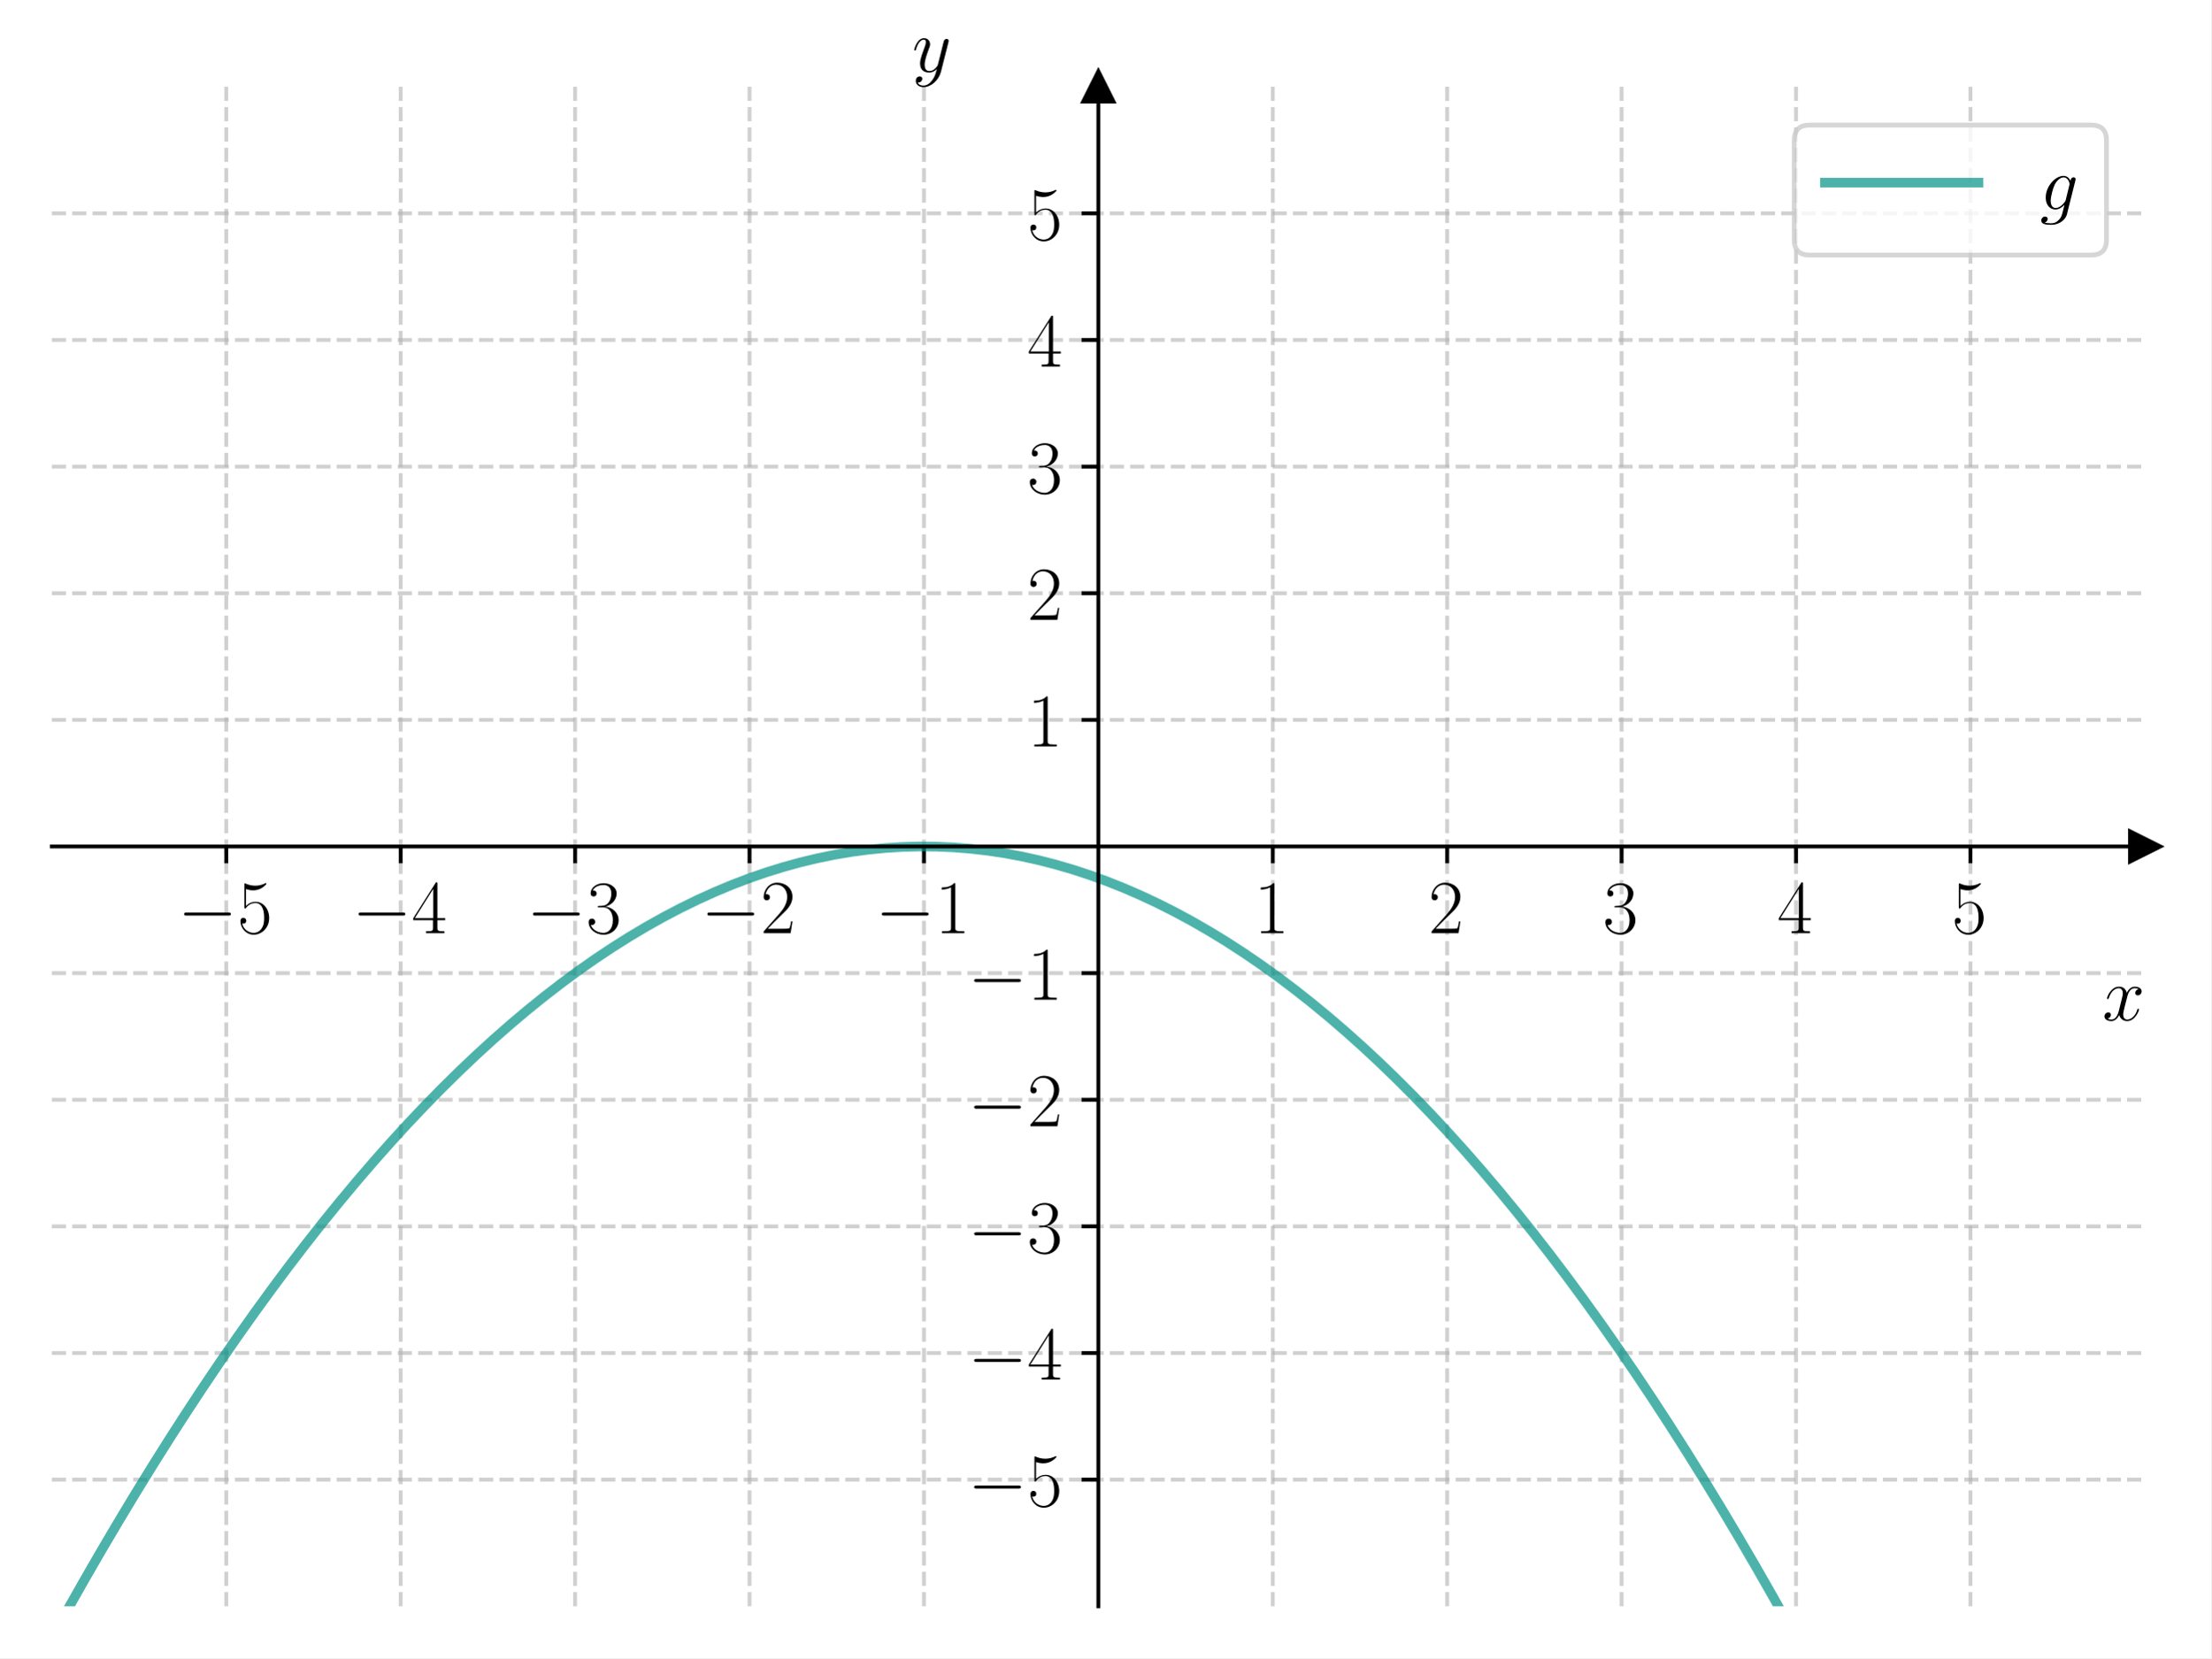
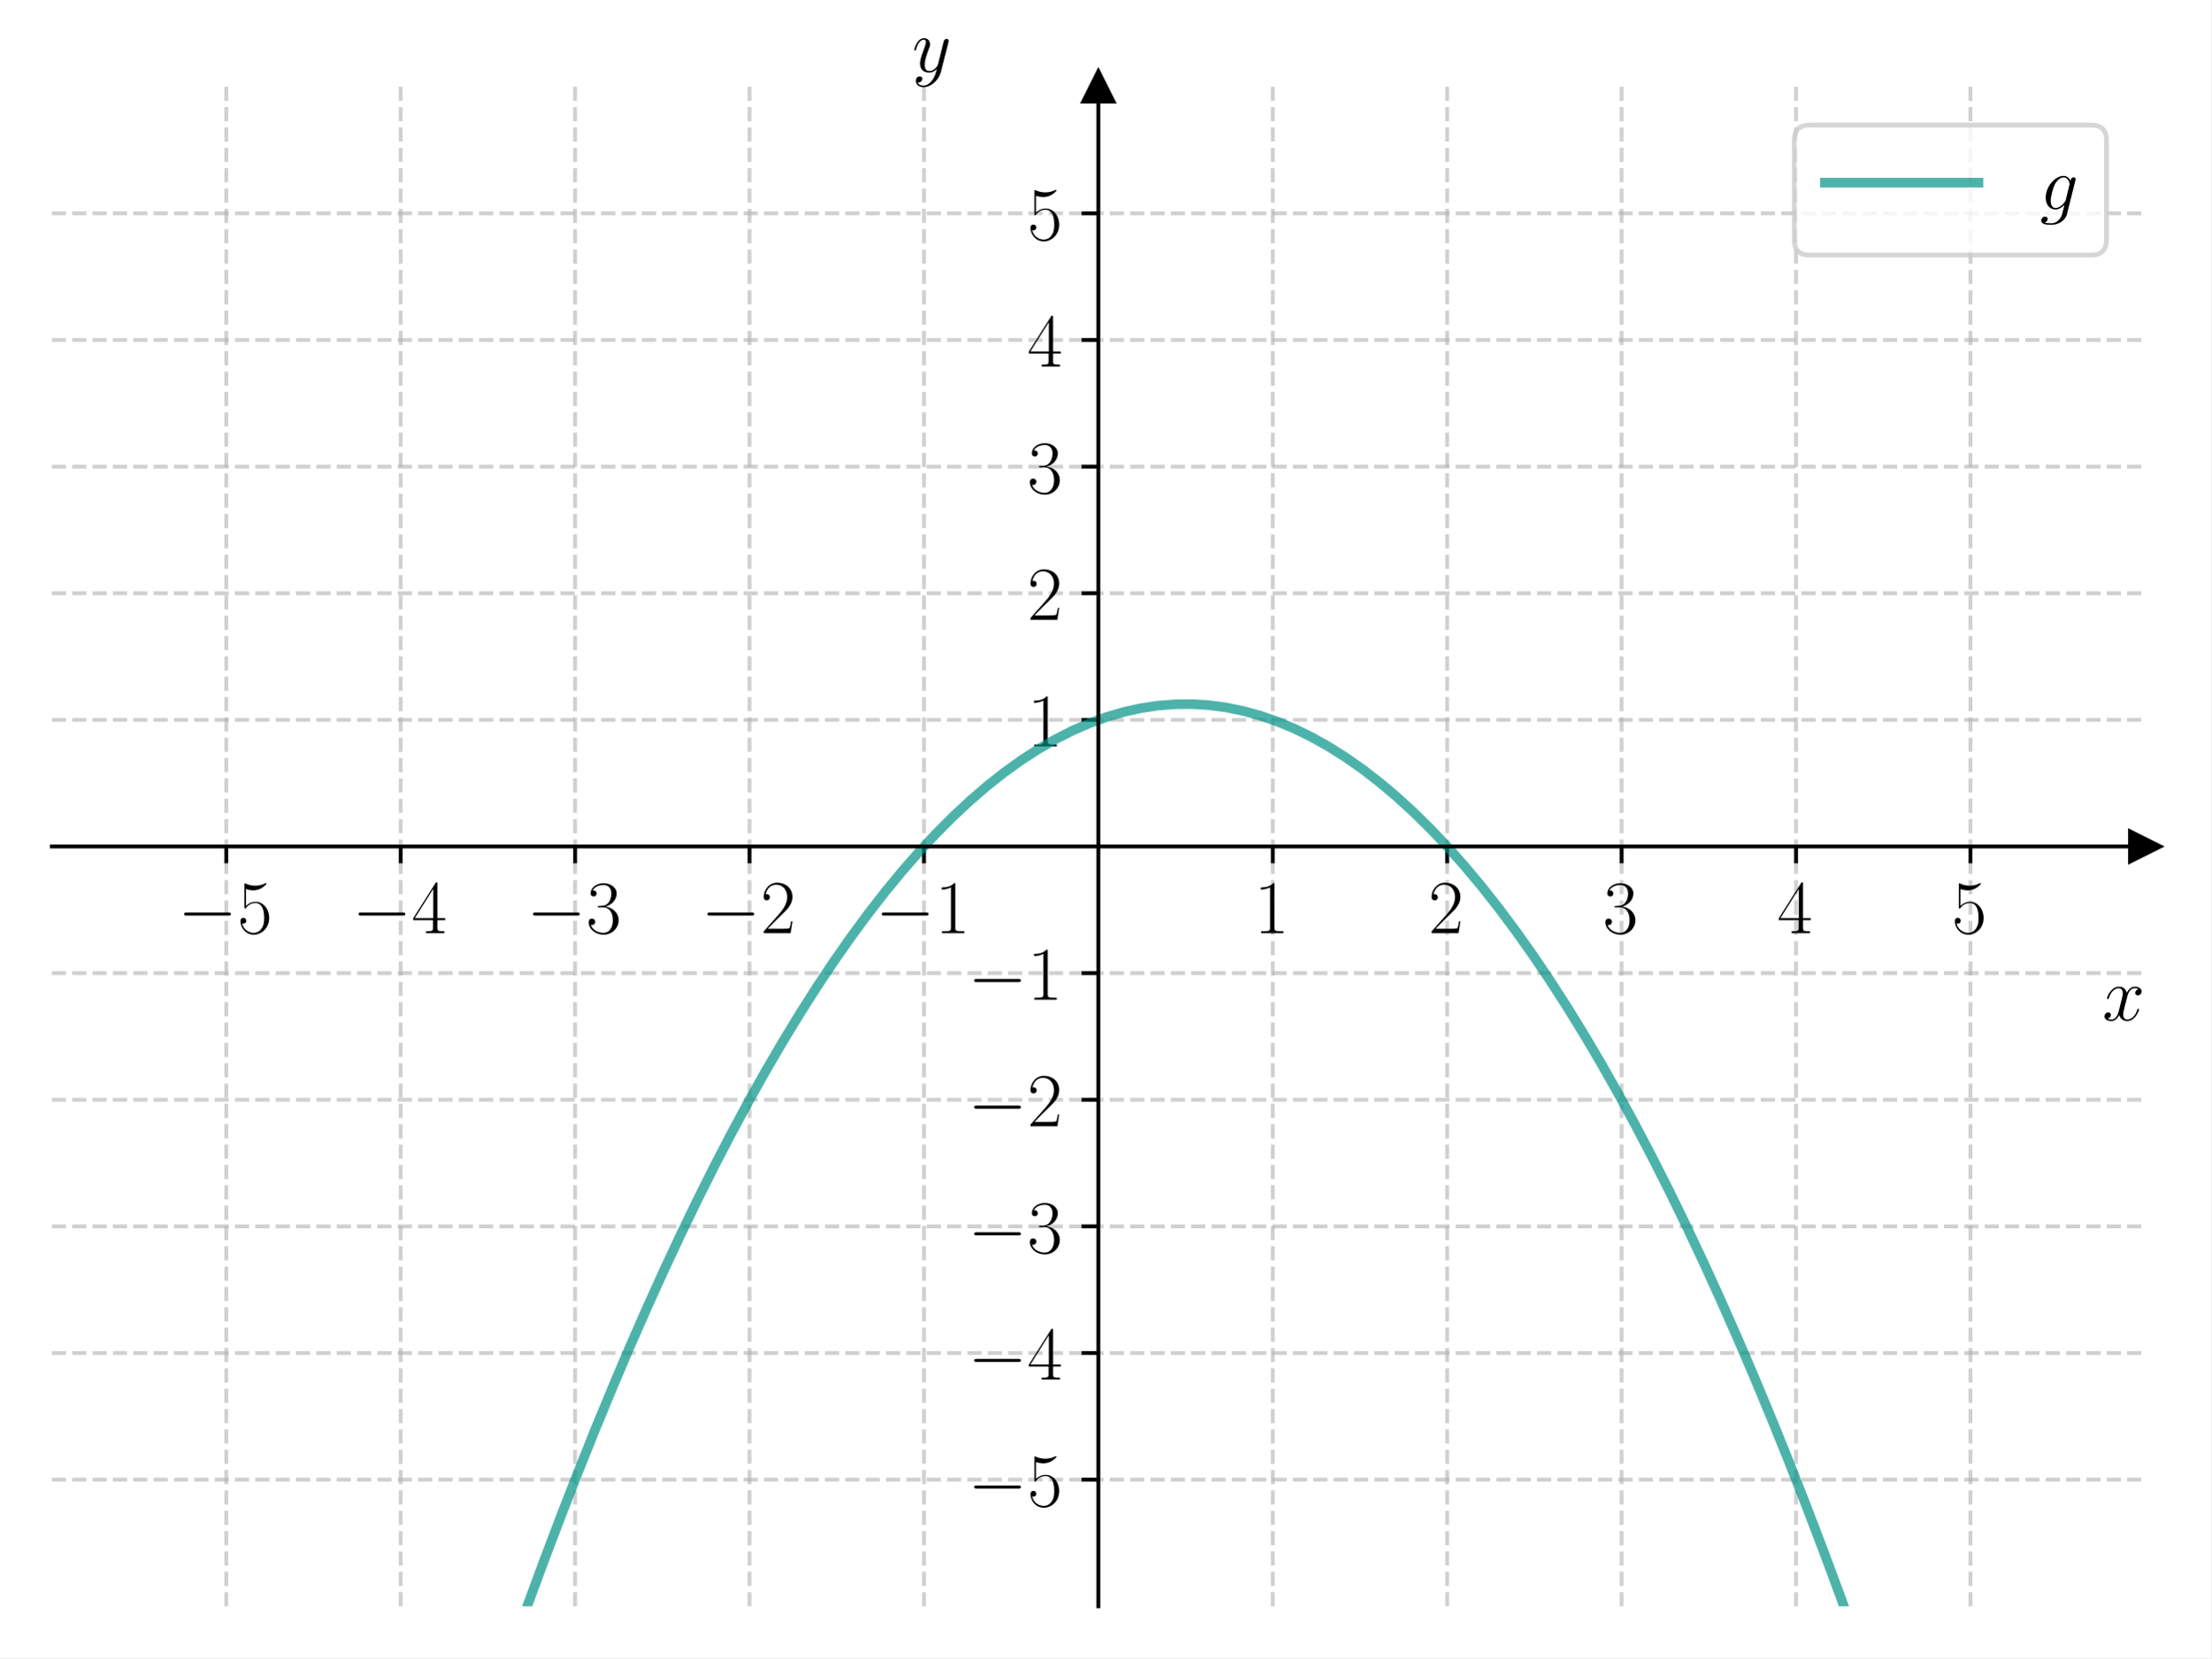
<svg xmlns="http://www.w3.org/2000/svg" xmlns:xlink="http://www.w3.org/1999/xlink" width="460.8pt" height="345.6pt" viewBox="0 0 460.8 345.6" version="1.1">
  <defs>
    <style type="text/css">*{stroke-linejoin: round; stroke-linecap: butt}</style>
  </defs>
  <g id="figure_1">
    <g id="patch_1">
      <path d="M 0 345.6  L 460.8 345.6  L 460.8 0  L 0 0  z " style="fill: #ffffff" />
    </g>
    <g id="axes_1">
      <g id="patch_2">
        <path d="M 10.8 334.8  L 447 334.8  L 447 18.065  L 10.8 18.065  z " style="fill: #ffffff" />
      </g>
      <g id="matplotlib.axis_1">
        <g id="xtick_1">
          <g id="line2d_1">
-             <path d="M 47.15 334.8  L 47.15 18.065  " clip-path="url(#p56b369cd24)" style="fill: none; stroke-dasharray: 2.96,1.28; stroke-dashoffset: 0; stroke: #b0b0b0; stroke-opacity: 0.6; stroke-width: 0.8" />
+             <path d="M 47.15 334.8  L 47.15 18.065  " clip-path="url(#p4a788678e5)" style="fill: none; stroke-dasharray: 2.96,1.28; stroke-dashoffset: 0; stroke: #b0b0b0; stroke-opacity: 0.6; stroke-width: 0.8" />
          </g>
          <g id="line2d_2">
            <defs>
-               <path id="m38aab6d06b" d="M 0 0  L 0 3.5  " style="stroke: #000000; stroke-width: 0.8" />
+               <path id="m9e14560731" d="M 0 0  L 0 3.5  " style="stroke: #000000; stroke-width: 0.8" />
            </defs>
            <g>
-               <use xlink:href="#m38aab6d06b" x="47.15" y="176.432" style="stroke: #000000; stroke-width: 0.8" />
+               <use xlink:href="#m9e14560731" x="47.15" y="176.432" style="stroke: #000000; stroke-width: 0.8" />
            </g>
          </g>
          <g id="text_1">
            <g transform="translate(37.04901 194.5019) scale(0.16 -0.16)">
              <defs>
                <path id="CMSY10-0" d="M 4218 1472  C 4326 1472 4442 1472 4442 1600  C 4442 1728 4326 1728 4218 1728  L 755 1728  C 646 1728 531 1728 531 1600  C 531 1472 646 1472 755 1472  L 4218 1472  z " transform="scale(0.015625)" />
                <path id="CMR17-35" d="M 730 3692  C 794 3666 1056 3584 1325 3584  C 1920 3584 2246 3911 2432 4100  C 2432 4157 2432 4192 2394 4192  C 2387 4192 2374 4192 2323 4163  C 2099 4058 1837 3973 1517 3973  C 1325 3973 1037 3999 723 4139  C 653 4171 640 4171 634 4171  C 602 4171 595 4164 595 4037  L 595 2203  C 595 2089 595 2057 659 2057  C 691 2057 704 2070 736 2114  C 941 2401 1222 2522 1542 2522  C 1766 2522 2246 2382 2246 1289  C 2246 1085 2246 715 2054 421  C 1894 159 1645 25 1370 25  C 947 25 518 320 403 814  C 429 807 480 795 506 795  C 589 795 749 840 749 1038  C 749 1210 627 1280 506 1280  C 358 1280 262 1190 262 1011  C 262 454 704 -128 1382 -128  C 2042 -128 2669 440 2669 1264  C 2669 2030 2170 2624 1549 2624  C 1222 2624 947 2503 730 2274  L 730 3692  z " transform="scale(0.015625)" />
              </defs>
              <use xlink:href="#CMSY10-0" transform="scale(0.996264)" />
              <use xlink:href="#CMR17-35" transform="translate(77.48747 0) scale(0.996264)" />
            </g>
          </g>
        </g>
        <g id="xtick_2">
          <g id="line2d_3">
-             <path d="M 83.5 334.8  L 83.5 18.065  " clip-path="url(#p56b369cd24)" style="fill: none; stroke-dasharray: 2.96,1.28; stroke-dashoffset: 0; stroke: #b0b0b0; stroke-opacity: 0.6; stroke-width: 0.8" />
+             <path d="M 83.5 334.8  L 83.5 18.065  " clip-path="url(#p4a788678e5)" style="fill: none; stroke-dasharray: 2.96,1.28; stroke-dashoffset: 0; stroke: #b0b0b0; stroke-opacity: 0.6; stroke-width: 0.8" />
          </g>
          <g id="line2d_4">
            <g>
-               <use xlink:href="#m38aab6d06b" x="83.5" y="176.432" style="stroke: #000000; stroke-width: 0.8" />
+               <use xlink:href="#m9e14560731" x="83.5" y="176.432" style="stroke: #000000; stroke-width: 0.8" />
            </g>
          </g>
          <g id="text_2">
            <g transform="translate(73.39901 194.5019) scale(0.16 -0.16)">
              <defs>
                <path id="CMR17-34" d="M 2150 4122  C 2150 4256 2144 4256 2029 4256  L 128 1254  L 128 1088  L 1779 1088  L 1779 457  C 1779 224 1766 160 1318 160  L 1197 160  L 1197 0  C 1402 0 1747 0 1965 0  C 2182 0 2528 0 2733 0  L 2733 160  L 2611 160  C 2163 160 2150 224 2150 457  L 2150 1088  L 2803 1088  L 2803 1254  L 2150 1254  L 2150 4122  z M 1798 3703  L 1798 1254  L 256 1254  L 1798 3703  z " transform="scale(0.015625)" />
              </defs>
              <use xlink:href="#CMSY10-0" transform="scale(0.996264)" />
              <use xlink:href="#CMR17-34" transform="translate(77.48747 0) scale(0.996264)" />
            </g>
          </g>
        </g>
        <g id="xtick_3">
          <g id="line2d_5">
-             <path d="M 119.85 334.8  L 119.85 18.065  " clip-path="url(#p56b369cd24)" style="fill: none; stroke-dasharray: 2.96,1.28; stroke-dashoffset: 0; stroke: #b0b0b0; stroke-opacity: 0.6; stroke-width: 0.8" />
+             <path d="M 119.85 334.8  L 119.85 18.065  " clip-path="url(#p4a788678e5)" style="fill: none; stroke-dasharray: 2.96,1.28; stroke-dashoffset: 0; stroke: #b0b0b0; stroke-opacity: 0.6; stroke-width: 0.8" />
          </g>
          <g id="line2d_6">
            <g>
-               <use xlink:href="#m38aab6d06b" x="119.85" y="176.432" style="stroke: #000000; stroke-width: 0.8" />
+               <use xlink:href="#m9e14560731" x="119.85" y="176.432" style="stroke: #000000; stroke-width: 0.8" />
            </g>
          </g>
          <g id="text_3">
            <g transform="translate(109.749 194.5019) scale(0.16 -0.16)">
              <defs>
                <path id="CMR17-33" d="M 1414 2157  C 1984 2157 2234 1662 2234 1090  C 2234 320 1824 25 1453 25  C 1114 25 563 194 390 693  C 422 680 454 680 486 680  C 640 680 755 782 755 948  C 755 1133 614 1216 486 1216  C 378 1216 211 1165 211 926  C 211 335 787 -128 1466 -128  C 2176 -128 2720 430 2720 1085  C 2720 1707 2208 2157 1600 2227  C 2086 2328 2554 2756 2554 3329  C 2554 3820 2048 4179 1472 4179  C 890 4179 378 3829 378 3329  C 378 3110 544 3072 627 3072  C 762 3072 877 3155 877 3321  C 877 3486 762 3569 627 3569  C 602 3569 570 3569 544 3557  C 730 3959 1235 4032 1459 4032  C 1683 4032 2106 3925 2106 3320  C 2106 3143 2080 2828 1862 2550  C 1670 2304 1453 2304 1242 2284  C 1210 2284 1062 2269 1037 2269  C 992 2263 966 2257 966 2208  C 966 2163 973 2157 1101 2157  L 1414 2157  z " transform="scale(0.015625)" />
              </defs>
              <use xlink:href="#CMSY10-0" transform="scale(0.996264)" />
              <use xlink:href="#CMR17-33" transform="translate(77.48747 0) scale(0.996264)" />
            </g>
          </g>
        </g>
        <g id="xtick_4">
          <g id="line2d_7">
-             <path d="M 156.2 334.8  L 156.2 18.065  " clip-path="url(#p56b369cd24)" style="fill: none; stroke-dasharray: 2.96,1.28; stroke-dashoffset: 0; stroke: #b0b0b0; stroke-opacity: 0.6; stroke-width: 0.8" />
+             <path d="M 156.2 334.8  L 156.2 18.065  " clip-path="url(#p4a788678e5)" style="fill: none; stroke-dasharray: 2.96,1.28; stroke-dashoffset: 0; stroke: #b0b0b0; stroke-opacity: 0.6; stroke-width: 0.8" />
          </g>
          <g id="line2d_8">
            <g>
-               <use xlink:href="#m38aab6d06b" x="156.2" y="176.432" style="stroke: #000000; stroke-width: 0.8" />
+               <use xlink:href="#m9e14560731" x="156.2" y="176.432" style="stroke: #000000; stroke-width: 0.8" />
            </g>
          </g>
          <g id="text_4">
            <g transform="translate(146.099 194.5019) scale(0.16 -0.16)">
              <defs>
                <path id="CMR17-32" d="M 2669 989  L 2554 989  C 2490 536 2438 459 2413 420  C 2381 369 1920 369 1830 369  L 602 369  C 832 619 1280 1072 1824 1597  C 2214 1967 2669 2402 2669 3035  C 2669 3790 2067 4224 1395 4224  C 691 4224 262 3604 262 3030  C 262 2780 448 2748 525 2748  C 589 2748 781 2787 781 3010  C 781 3207 614 3264 525 3264  C 486 3264 448 3258 422 3245  C 544 3790 915 4058 1306 4058  C 1862 4058 2227 3617 2227 3035  C 2227 2479 1901 2000 1536 1584  L 262 146  L 262 0  L 2515 0  L 2669 989  z " transform="scale(0.015625)" />
              </defs>
              <use xlink:href="#CMSY10-0" transform="scale(0.996264)" />
              <use xlink:href="#CMR17-32" transform="translate(77.48747 0) scale(0.996264)" />
            </g>
          </g>
        </g>
        <g id="xtick_5">
          <g id="line2d_9">
-             <path d="M 192.55 334.8  L 192.55 18.065  " clip-path="url(#p56b369cd24)" style="fill: none; stroke-dasharray: 2.96,1.28; stroke-dashoffset: 0; stroke: #b0b0b0; stroke-opacity: 0.6; stroke-width: 0.8" />
+             <path d="M 192.55 334.8  L 192.55 18.065  " clip-path="url(#p4a788678e5)" style="fill: none; stroke-dasharray: 2.96,1.28; stroke-dashoffset: 0; stroke: #b0b0b0; stroke-opacity: 0.6; stroke-width: 0.8" />
          </g>
          <g id="line2d_10">
            <g>
-               <use xlink:href="#m38aab6d06b" x="192.55" y="176.432" style="stroke: #000000; stroke-width: 0.8" />
+               <use xlink:href="#m9e14560731" x="192.55" y="176.432" style="stroke: #000000; stroke-width: 0.8" />
            </g>
          </g>
          <g id="text_5">
            <g transform="translate(182.449 194.5019) scale(0.16 -0.16)">
              <defs>
                <path id="CMR17-31" d="M 1702 4058  C 1702 4192 1696 4192 1606 4192  C 1357 3916 979 3827 621 3827  C 602 3827 570 3827 563 3808  C 557 3795 557 3782 557 3648  C 755 3648 1088 3686 1344 3839  L 1344 461  C 1344 236 1331 160 781 160  L 589 160  L 589 0  C 896 0 1216 0 1523 0  C 1830 0 2150 0 2458 0  L 2458 160  L 2266 160  C 1715 160 1702 230 1702 458  L 1702 4058  z " transform="scale(0.015625)" />
              </defs>
              <use xlink:href="#CMSY10-0" transform="scale(0.996264)" />
              <use xlink:href="#CMR17-31" transform="translate(77.48747 0) scale(0.996264)" />
            </g>
          </g>
        </g>
        <g id="xtick_6">
          <g id="line2d_11">
-             <path d="M 265.25 334.8  L 265.25 18.065  " clip-path="url(#p56b369cd24)" style="fill: none; stroke-dasharray: 2.96,1.28; stroke-dashoffset: 0; stroke: #b0b0b0; stroke-opacity: 0.6; stroke-width: 0.8" />
+             <path d="M 265.25 334.8  L 265.25 18.065  " clip-path="url(#p4a788678e5)" style="fill: none; stroke-dasharray: 2.96,1.28; stroke-dashoffset: 0; stroke: #b0b0b0; stroke-opacity: 0.6; stroke-width: 0.8" />
          </g>
          <g id="line2d_12">
            <g>
-               <use xlink:href="#m38aab6d06b" x="265.25" y="176.432" style="stroke: #000000; stroke-width: 0.8" />
+               <use xlink:href="#m9e14560731" x="265.25" y="176.432" style="stroke: #000000; stroke-width: 0.8" />
            </g>
          </g>
          <g id="text_6">
            <g transform="translate(261.348 194.5019) scale(0.16 -0.16)">
              <use xlink:href="#CMR17-31" transform="scale(0.996264)" />
            </g>
          </g>
        </g>
        <g id="xtick_7">
          <g id="line2d_13">
-             <path d="M 301.6 334.8  L 301.6 18.065  " clip-path="url(#p56b369cd24)" style="fill: none; stroke-dasharray: 2.96,1.28; stroke-dashoffset: 0; stroke: #b0b0b0; stroke-opacity: 0.6; stroke-width: 0.8" />
+             <path d="M 301.6 334.8  L 301.6 18.065  " clip-path="url(#p4a788678e5)" style="fill: none; stroke-dasharray: 2.96,1.28; stroke-dashoffset: 0; stroke: #b0b0b0; stroke-opacity: 0.6; stroke-width: 0.8" />
          </g>
          <g id="line2d_14">
            <g>
-               <use xlink:href="#m38aab6d06b" x="301.6" y="176.432" style="stroke: #000000; stroke-width: 0.8" />
+               <use xlink:href="#m9e14560731" x="301.6" y="176.432" style="stroke: #000000; stroke-width: 0.8" />
            </g>
          </g>
          <g id="text_7">
            <g transform="translate(297.698 194.5019) scale(0.16 -0.16)">
              <use xlink:href="#CMR17-32" transform="scale(0.996264)" />
            </g>
          </g>
        </g>
        <g id="xtick_8">
          <g id="line2d_15">
-             <path d="M 337.95 334.8  L 337.95 18.065  " clip-path="url(#p56b369cd24)" style="fill: none; stroke-dasharray: 2.96,1.28; stroke-dashoffset: 0; stroke: #b0b0b0; stroke-opacity: 0.6; stroke-width: 0.8" />
+             <path d="M 337.95 334.8  L 337.95 18.065  " clip-path="url(#p4a788678e5)" style="fill: none; stroke-dasharray: 2.96,1.28; stroke-dashoffset: 0; stroke: #b0b0b0; stroke-opacity: 0.6; stroke-width: 0.8" />
          </g>
          <g id="line2d_16">
            <g>
-               <use xlink:href="#m38aab6d06b" x="337.95" y="176.432" style="stroke: #000000; stroke-width: 0.8" />
+               <use xlink:href="#m9e14560731" x="337.95" y="176.432" style="stroke: #000000; stroke-width: 0.8" />
            </g>
          </g>
          <g id="text_8">
            <g transform="translate(334.048 194.5019) scale(0.16 -0.16)">
              <use xlink:href="#CMR17-33" transform="scale(0.996264)" />
            </g>
          </g>
        </g>
        <g id="xtick_9">
          <g id="line2d_17">
-             <path d="M 374.3 334.8  L 374.3 18.065  " clip-path="url(#p56b369cd24)" style="fill: none; stroke-dasharray: 2.96,1.28; stroke-dashoffset: 0; stroke: #b0b0b0; stroke-opacity: 0.6; stroke-width: 0.8" />
+             <path d="M 374.3 334.8  L 374.3 18.065  " clip-path="url(#p4a788678e5)" style="fill: none; stroke-dasharray: 2.96,1.28; stroke-dashoffset: 0; stroke: #b0b0b0; stroke-opacity: 0.6; stroke-width: 0.8" />
          </g>
          <g id="line2d_18">
            <g>
-               <use xlink:href="#m38aab6d06b" x="374.3" y="176.432" style="stroke: #000000; stroke-width: 0.8" />
+               <use xlink:href="#m9e14560731" x="374.3" y="176.432" style="stroke: #000000; stroke-width: 0.8" />
            </g>
          </g>
          <g id="text_9">
            <g transform="translate(370.398 194.5019) scale(0.16 -0.16)">
              <use xlink:href="#CMR17-34" transform="scale(0.996264)" />
            </g>
          </g>
        </g>
        <g id="xtick_10">
          <g id="line2d_19">
-             <path d="M 410.65 334.8  L 410.65 18.065  " clip-path="url(#p56b369cd24)" style="fill: none; stroke-dasharray: 2.96,1.28; stroke-dashoffset: 0; stroke: #b0b0b0; stroke-opacity: 0.6; stroke-width: 0.8" />
+             <path d="M 410.65 334.8  L 410.65 18.065  " clip-path="url(#p4a788678e5)" style="fill: none; stroke-dasharray: 2.96,1.28; stroke-dashoffset: 0; stroke: #b0b0b0; stroke-opacity: 0.6; stroke-width: 0.8" />
          </g>
          <g id="line2d_20">
            <g>
-               <use xlink:href="#m38aab6d06b" x="410.65" y="176.432" style="stroke: #000000; stroke-width: 0.8" />
+               <use xlink:href="#m9e14560731" x="410.65" y="176.432" style="stroke: #000000; stroke-width: 0.8" />
            </g>
          </g>
          <g id="text_10">
            <g transform="translate(406.748 194.5019) scale(0.16 -0.16)">
              <use xlink:href="#CMR17-35" transform="scale(0.996264)" />
            </g>
          </g>
        </g>
        <g id="text_11">
          <g transform="translate(438.1306 212.6709) scale(0.16 -0.16)">
            <defs>
              <path id="CMMI12-78" d="M 3034 2606  C 2829 2567 2752 2414 2752 2293  C 2752 2139 2874 2088 2963 2088  C 3155 2088 3290 2254 3290 2427  C 3290 2695 2982 2816 2714 2816  C 2323 2816 2106 2433 2048 2312  C 1901 2816 1504 2816 1389 2816  C 736 2816 390 1980 390 1839  C 390 1814 416 1782 461 1782  C 512 1782 525 1820 538 1846  C 755 2555 1184 2689 1370 2689  C 1658 2689 1715 2420 1715 2267  C 1715 2127 1677 1980 1600 1673  L 1382 798  C 1286 415 1101 64 762 64  C 730 64 570 64 435 147  C 666 192 717 383 717 460  C 717 588 621 664 499 664  C 346 664 179 530 179 326  C 179 57 480 -64 755 -64  C 1062 -64 1280 179 1414 441  C 1517 64 1837 -64 2074 -64  C 2726 -64 3072 773 3072 913  C 3072 945 3046 971 3008 971  C 2950 971 2944 939 2925 888  C 2752 326 2381 64 2093 64  C 1869 64 1747 230 1747 492  C 1747 632 1773 734 1875 1156  L 2099 2024  C 2195 2408 2413 2689 2707 2689  C 2720 2689 2899 2689 3034 2606  z " transform="scale(0.015625)" />
            </defs>
            <use xlink:href="#CMMI12-78" transform="scale(0.996264)" />
          </g>
        </g>
      </g>
      <g id="matplotlib.axis_2">
        <g id="ytick_1">
          <g id="line2d_21">
-             <path d="M 10.8 308.405  L 447 308.405  " clip-path="url(#p56b369cd24)" style="fill: none; stroke-dasharray: 2.96,1.28; stroke-dashoffset: 0; stroke: #b0b0b0; stroke-opacity: 0.6; stroke-width: 0.8" />
+             <path d="M 10.8 308.405  L 447 308.405  " clip-path="url(#p4a788678e5)" style="fill: none; stroke-dasharray: 2.96,1.28; stroke-dashoffset: 0; stroke: #b0b0b0; stroke-opacity: 0.6; stroke-width: 0.8" />
          </g>
          <g id="line2d_22">
            <defs>
-               <path id="m0d8f441a2f" d="M 0 0  L -3.5 0  " style="stroke: #000000; stroke-width: 0.8" />
+               <path id="m38e2e02a42" d="M 0 0  L -3.5 0  " style="stroke: #000000; stroke-width: 0.8" />
            </defs>
            <g>
-               <use xlink:href="#m0d8f441a2f" x="228.9" y="308.405" style="stroke: #000000; stroke-width: 0.8" />
+               <use xlink:href="#m38e2e02a42" x="228.9" y="308.405" style="stroke: #000000; stroke-width: 0.8" />
            </g>
          </g>
          <g id="text_12">
            <g transform="translate(201.698 313.9402) scale(0.16 -0.16)">
              <use xlink:href="#CMSY10-0" transform="scale(0.996264)" />
              <use xlink:href="#CMR17-35" transform="translate(77.48747 0) scale(0.996264)" />
            </g>
          </g>
        </g>
        <g id="ytick_2">
          <g id="line2d_23">
-             <path d="M 10.8 282.011  L 447 282.011  " clip-path="url(#p56b369cd24)" style="fill: none; stroke-dasharray: 2.96,1.28; stroke-dashoffset: 0; stroke: #b0b0b0; stroke-opacity: 0.6; stroke-width: 0.8" />
+             <path d="M 10.8 282.011  L 447 282.011  " clip-path="url(#p4a788678e5)" style="fill: none; stroke-dasharray: 2.96,1.28; stroke-dashoffset: 0; stroke: #b0b0b0; stroke-opacity: 0.6; stroke-width: 0.8" />
          </g>
          <g id="line2d_24">
            <g>
-               <use xlink:href="#m0d8f441a2f" x="228.9" y="282.011" style="stroke: #000000; stroke-width: 0.8" />
+               <use xlink:href="#m38e2e02a42" x="228.9" y="282.011" style="stroke: #000000; stroke-width: 0.8" />
            </g>
          </g>
          <g id="text_13">
            <g transform="translate(201.698 287.5455) scale(0.16 -0.16)">
              <use xlink:href="#CMSY10-0" transform="scale(0.996264)" />
              <use xlink:href="#CMR17-34" transform="translate(77.48747 0) scale(0.996264)" />
            </g>
          </g>
        </g>
        <g id="ytick_3">
          <g id="line2d_25">
-             <path d="M 10.8 255.616  L 447 255.616  " clip-path="url(#p56b369cd24)" style="fill: none; stroke-dasharray: 2.96,1.28; stroke-dashoffset: 0; stroke: #b0b0b0; stroke-opacity: 0.6; stroke-width: 0.8" />
+             <path d="M 10.8 255.616  L 447 255.616  " clip-path="url(#p4a788678e5)" style="fill: none; stroke-dasharray: 2.96,1.28; stroke-dashoffset: 0; stroke: #b0b0b0; stroke-opacity: 0.6; stroke-width: 0.8" />
          </g>
          <g id="line2d_26">
            <g>
-               <use xlink:href="#m0d8f441a2f" x="228.9" y="255.616" style="stroke: #000000; stroke-width: 0.8" />
+               <use xlink:href="#m38e2e02a42" x="228.9" y="255.616" style="stroke: #000000; stroke-width: 0.8" />
            </g>
          </g>
          <g id="text_14">
            <g transform="translate(201.698 261.1509) scale(0.16 -0.16)">
              <use xlink:href="#CMSY10-0" transform="scale(0.996264)" />
              <use xlink:href="#CMR17-33" transform="translate(77.48747 0) scale(0.996264)" />
            </g>
          </g>
        </g>
        <g id="ytick_4">
          <g id="line2d_27">
-             <path d="M 10.8 229.222  L 447 229.222  " clip-path="url(#p56b369cd24)" style="fill: none; stroke-dasharray: 2.96,1.28; stroke-dashoffset: 0; stroke: #b0b0b0; stroke-opacity: 0.6; stroke-width: 0.8" />
+             <path d="M 10.8 229.222  L 447 229.222  " clip-path="url(#p4a788678e5)" style="fill: none; stroke-dasharray: 2.96,1.28; stroke-dashoffset: 0; stroke: #b0b0b0; stroke-opacity: 0.6; stroke-width: 0.8" />
          </g>
          <g id="line2d_28">
            <g>
-               <use xlink:href="#m0d8f441a2f" x="228.9" y="229.222" style="stroke: #000000; stroke-width: 0.8" />
+               <use xlink:href="#m38e2e02a42" x="228.9" y="229.222" style="stroke: #000000; stroke-width: 0.8" />
            </g>
          </g>
          <g id="text_15">
            <g transform="translate(201.698 234.7563) scale(0.16 -0.16)">
              <use xlink:href="#CMSY10-0" transform="scale(0.996264)" />
              <use xlink:href="#CMR17-32" transform="translate(77.48747 0) scale(0.996264)" />
            </g>
          </g>
        </g>
        <g id="ytick_5">
          <g id="line2d_29">
-             <path d="M 10.8 202.827  L 447 202.827  " clip-path="url(#p56b369cd24)" style="fill: none; stroke-dasharray: 2.96,1.28; stroke-dashoffset: 0; stroke: #b0b0b0; stroke-opacity: 0.6; stroke-width: 0.8" />
+             <path d="M 10.8 202.827  L 447 202.827  " clip-path="url(#p4a788678e5)" style="fill: none; stroke-dasharray: 2.96,1.28; stroke-dashoffset: 0; stroke: #b0b0b0; stroke-opacity: 0.6; stroke-width: 0.8" />
          </g>
          <g id="line2d_30">
            <g>
-               <use xlink:href="#m0d8f441a2f" x="228.9" y="202.827" style="stroke: #000000; stroke-width: 0.8" />
+               <use xlink:href="#m38e2e02a42" x="228.9" y="202.827" style="stroke: #000000; stroke-width: 0.8" />
            </g>
          </g>
          <g id="text_16">
            <g transform="translate(201.698 208.3617) scale(0.16 -0.16)">
              <use xlink:href="#CMSY10-0" transform="scale(0.996264)" />
              <use xlink:href="#CMR17-31" transform="translate(77.48747 0) scale(0.996264)" />
            </g>
          </g>
        </g>
        <g id="ytick_6">
          <g id="line2d_31">
-             <path d="M 10.8 150.038  L 447 150.038  " clip-path="url(#p56b369cd24)" style="fill: none; stroke-dasharray: 2.96,1.28; stroke-dashoffset: 0; stroke: #b0b0b0; stroke-opacity: 0.6; stroke-width: 0.8" />
+             <path d="M 10.8 150.038  L 447 150.038  " clip-path="url(#p4a788678e5)" style="fill: none; stroke-dasharray: 2.96,1.28; stroke-dashoffset: 0; stroke: #b0b0b0; stroke-opacity: 0.6; stroke-width: 0.8" />
          </g>
          <g id="line2d_32">
            <g>
-               <use xlink:href="#m0d8f441a2f" x="228.9" y="150.038" style="stroke: #000000; stroke-width: 0.8" />
+               <use xlink:href="#m38e2e02a42" x="228.9" y="150.038" style="stroke: #000000; stroke-width: 0.8" />
            </g>
          </g>
          <g id="text_17">
            <g transform="translate(214.096 155.5724) scale(0.16 -0.16)">
              <use xlink:href="#CMR17-31" transform="scale(0.996264)" />
            </g>
          </g>
        </g>
        <g id="ytick_7">
          <g id="line2d_33">
-             <path d="M 10.8 123.643  L 447 123.643  " clip-path="url(#p56b369cd24)" style="fill: none; stroke-dasharray: 2.96,1.28; stroke-dashoffset: 0; stroke: #b0b0b0; stroke-opacity: 0.6; stroke-width: 0.8" />
+             <path d="M 10.8 123.643  L 447 123.643  " clip-path="url(#p4a788678e5)" style="fill: none; stroke-dasharray: 2.96,1.28; stroke-dashoffset: 0; stroke: #b0b0b0; stroke-opacity: 0.6; stroke-width: 0.8" />
          </g>
          <g id="line2d_34">
            <g>
-               <use xlink:href="#m0d8f441a2f" x="228.9" y="123.643" style="stroke: #000000; stroke-width: 0.8" />
+               <use xlink:href="#m38e2e02a42" x="228.9" y="123.643" style="stroke: #000000; stroke-width: 0.8" />
            </g>
          </g>
          <g id="text_18">
            <g transform="translate(214.096 129.1778) scale(0.16 -0.16)">
              <use xlink:href="#CMR17-32" transform="scale(0.996264)" />
            </g>
          </g>
        </g>
        <g id="ytick_8">
          <g id="line2d_35">
-             <path d="M 10.8 97.248  L 447 97.248  " clip-path="url(#p56b369cd24)" style="fill: none; stroke-dasharray: 2.96,1.28; stroke-dashoffset: 0; stroke: #b0b0b0; stroke-opacity: 0.6; stroke-width: 0.8" />
+             <path d="M 10.8 97.248  L 447 97.248  " clip-path="url(#p4a788678e5)" style="fill: none; stroke-dasharray: 2.96,1.28; stroke-dashoffset: 0; stroke: #b0b0b0; stroke-opacity: 0.6; stroke-width: 0.8" />
          </g>
          <g id="line2d_36">
            <g>
-               <use xlink:href="#m0d8f441a2f" x="228.9" y="97.248" style="stroke: #000000; stroke-width: 0.8" />
+               <use xlink:href="#m38e2e02a42" x="228.9" y="97.248" style="stroke: #000000; stroke-width: 0.8" />
            </g>
          </g>
          <g id="text_19">
            <g transform="translate(214.096 102.7832) scale(0.16 -0.16)">
              <use xlink:href="#CMR17-33" transform="scale(0.996264)" />
            </g>
          </g>
        </g>
        <g id="ytick_9">
          <g id="line2d_37">
-             <path d="M 10.8 70.854  L 447 70.854  " clip-path="url(#p56b369cd24)" style="fill: none; stroke-dasharray: 2.96,1.28; stroke-dashoffset: 0; stroke: #b0b0b0; stroke-opacity: 0.6; stroke-width: 0.8" />
+             <path d="M 10.8 70.854  L 447 70.854  " clip-path="url(#p4a788678e5)" style="fill: none; stroke-dasharray: 2.96,1.28; stroke-dashoffset: 0; stroke: #b0b0b0; stroke-opacity: 0.6; stroke-width: 0.8" />
          </g>
          <g id="line2d_38">
            <g>
-               <use xlink:href="#m0d8f441a2f" x="228.9" y="70.854" style="stroke: #000000; stroke-width: 0.8" />
+               <use xlink:href="#m38e2e02a42" x="228.9" y="70.854" style="stroke: #000000; stroke-width: 0.8" />
            </g>
          </g>
          <g id="text_20">
            <g transform="translate(214.096 76.38857) scale(0.16 -0.16)">
              <use xlink:href="#CMR17-34" transform="scale(0.996264)" />
            </g>
          </g>
        </g>
        <g id="ytick_10">
          <g id="line2d_39">
-             <path d="M 10.8 44.459  L 447 44.459  " clip-path="url(#p56b369cd24)" style="fill: none; stroke-dasharray: 2.96,1.28; stroke-dashoffset: 0; stroke: #b0b0b0; stroke-opacity: 0.6; stroke-width: 0.8" />
+             <path d="M 10.8 44.459  L 447 44.459  " clip-path="url(#p4a788678e5)" style="fill: none; stroke-dasharray: 2.96,1.28; stroke-dashoffset: 0; stroke: #b0b0b0; stroke-opacity: 0.6; stroke-width: 0.8" />
          </g>
          <g id="line2d_40">
            <g>
-               <use xlink:href="#m0d8f441a2f" x="228.9" y="44.459" style="stroke: #000000; stroke-width: 0.8" />
+               <use xlink:href="#m38e2e02a42" x="228.9" y="44.459" style="stroke: #000000; stroke-width: 0.8" />
            </g>
          </g>
          <g id="text_21">
            <g transform="translate(214.096 49.99395) scale(0.16 -0.16)">
              <use xlink:href="#CMR17-35" transform="scale(0.996264)" />
            </g>
          </g>
        </g>
        <g id="text_22">
          <g transform="translate(190.0877 14.96506) scale(0.16 -0.16)">
            <defs>
              <path id="CMMI12-79" d="M 1683 -700  C 1510 -939 1261 -1152 947 -1152  C 870 -1152 563 -1152 467 -889  C 486 -895 518 -895 531 -895  C 723 -895 851 -729 851 -582  C 851 -435 730 -384 634 -384  C 531 -384 307 -458 307 -759  C 307 -1071 582 -1286 947 -1286  C 1587 -1286 2234 -700 2413 6  L 3040 2485  C 3046 2517 3059 2556 3059 2594  C 3059 2689 2982 2753 2886 2753  C 2829 2753 2694 2727 2643 2535  L 2170 658  C 2138 543 2138 530 2086 460  C 1958 281 1747 64 1440 64  C 1082 64 1050 415 1050 588  C 1050 952 1222 1443 1395 1903  C 1466 2088 1504 2178 1504 2305  C 1504 2574 1312 2816 998 2816  C 410 2816 173 1890 173 1839  C 173 1814 198 1782 243 1782  C 301 1782 307 1807 333 1897  C 486 2433 730 2689 979 2689  C 1037 2689 1146 2689 1146 2478  C 1146 2312 1075 2127 979 1884  C 666 1047 666 837 666 683  C 666 77 1101 -64 1421 -64  C 1606 -64 1837 -6 2061 230  L 2067 224  C 1971 -147 1907 -392 1683 -700  z " transform="scale(0.015625)" />
            </defs>
            <use xlink:href="#CMMI12-79" transform="scale(0.996264)" />
          </g>
        </g>
      </g>
      <g id="line2d_41">
        <defs>
-           <path id="mb2324f5da2" d="M 3 0  L -3 -3  L -3 3  z " style="stroke: #000000; stroke-linejoin: miter" />
+           <path id="md834dd2188" d="M 3 0  L -3 -3  L -3 3  z " style="stroke: #000000; stroke-linejoin: miter" />
        </defs>
        <g>
-           <use xlink:href="#mb2324f5da2" x="447" y="176.432" style="stroke: #000000; stroke-linejoin: miter" />
+           <use xlink:href="#md834dd2188" x="447" y="176.432" style="stroke: #000000; stroke-linejoin: miter" />
        </g>
      </g>
      <g id="line2d_42">
        <defs>
-           <path id="m4098522c60" d="M 0 -3  L -3 3  L 3 3  z " style="stroke: #000000; stroke-linejoin: miter" />
+           <path id="mbce4f34e29" d="M 0 -3  L -3 3  L 3 3  z " style="stroke: #000000; stroke-linejoin: miter" />
        </defs>
        <g>
-           <use xlink:href="#m4098522c60" x="228.9" y="18.065" style="stroke: #000000; stroke-linejoin: miter" />
+           <use xlink:href="#mbce4f34e29" x="228.9" y="18.065" style="stroke: #000000; stroke-linejoin: miter" />
        </g>
      </g>
      <g id="line2d_43">
-         <path d="M 10.374 342.174  L 13.927 335.771  L 17.48 329.495  L 21.033 323.345  L 24.587 317.321  L 28.14 311.423  L 31.693 305.651  L 35.247 300.005  L 38.8 294.486  L 42.353 289.092  L 45.906 283.825  L 49.46 278.683  L 53.013 273.668  L 56.566 268.779  L 60.119 264.016  L 63.673 259.379  L 67.226 254.868  L 70.779 250.484  L 74.333 246.225  L 77.886 242.092  L 81.439 238.086  L 84.992 234.206  L 88.546 230.452  L 92.099 226.824  L 95.652 223.322  L 99.205 219.946  L 102.759 216.696  L 106.312 213.572  L 109.865 210.575  L 113.419 207.703  L 116.972 204.958  L 120.525 202.339  L 124.078 199.846  L 127.632 197.479  L 131.185 195.238  L 134.738 193.123  L 138.291 191.134  L 141.845 189.272  L 145.398 187.535  L 148.951 185.925  L 152.505 184.441  L 156.058 183.083  L 159.611 181.851  L 163.164 180.745  L 166.718 179.765  L 170.271 178.911  L 173.824 178.183  L 177.378 177.582  L 180.931 177.106  L 184.484 176.757  L 188.037 176.534  L 191.591 176.437  L 195.144 176.466  L 198.697 176.621  L 202.25 176.902  L 205.804 177.31  L 209.357 177.843  L 212.91 178.502  L 216.464 179.288  L 220.017 180.2  L 223.57 181.238  L 227.123 182.402  L 230.677 183.692  L 234.23 185.108  L 237.783 186.65  L 241.336 188.319  L 244.89 190.113  L 248.443 192.034  L 251.996 194.08  L 255.55 196.253  L 259.103 198.552  L 262.656 200.977  L 266.209 203.528  L 269.763 206.205  L 273.316 209.009  L 276.869 211.938  L 280.422 214.994  L 283.976 218.175  L 287.529 221.483  L 291.082 224.917  L 294.636 228.477  L 298.189 232.163  L 301.742 235.975  L 305.295 239.913  L 308.849 243.978  L 312.402 248.168  L 315.955 252.485  L 319.509 256.928  L 323.062 261.496  L 326.615 266.191  L 330.168 271.012  L 333.722 275.959  L 337.275 281.033  L 340.828 286.232  L 344.381 291.557  L 347.935 297.009  L 351.488 302.587  L 355.041 308.29  L 358.595 314.12  L 362.148 320.076  L 365.701 326.158  L 369.254 332.366  L 372.808 338.701  L 376.361 345.161  L 377.137 346.6  " clip-path="url(#p56b369cd24)" style="fill: none; stroke: #029386; stroke-opacity: 0.7; stroke-width: 2; stroke-linecap: square" />
+         <path d="M 105.624 346.6  L 106.312 344.642  L 109.865 334.777  L 113.419 325.164  L 116.972 315.803  L 120.525 306.694  L 124.078 297.838  L 127.632 289.234  L 131.185 280.882  L 134.738 272.782  L 138.291 264.934  L 141.845 257.339  L 145.398 249.996  L 148.951 242.905  L 152.505 236.066  L 156.058 229.48  L 159.611 223.145  L 163.164 217.063  L 166.718 211.234  L 170.271 205.656  L 173.824 200.33  L 177.378 195.257  L 180.931 190.436  L 184.484 185.867  L 188.037 181.551  L 191.591 177.486  L 195.144 173.674  L 198.697 170.114  L 202.25 166.807  L 205.804 163.751  L 209.357 160.948  L 212.91 158.397  L 216.464 156.098  L 220.017 154.051  L 223.57 152.256  L 227.123 150.714  L 230.677 149.424  L 234.23 148.386  L 237.783 147.601  L 241.336 147.067  L 244.89 146.786  L 248.443 146.757  L 251.996 146.98  L 255.55 147.456  L 259.103 148.183  L 262.656 149.163  L 266.209 150.395  L 269.763 151.879  L 273.316 153.616  L 276.869 155.605  L 280.422 157.845  L 283.976 160.339  L 287.529 163.084  L 291.082 166.081  L 294.636 169.331  L 298.189 172.833  L 301.742 176.587  L 305.295 180.594  L 308.849 184.852  L 312.402 189.363  L 315.955 194.126  L 319.509 199.141  L 323.062 204.409  L 326.615 209.928  L 330.168 215.7  L 333.722 221.724  L 337.275 228.001  L 340.828 234.529  L 344.381 241.31  L 347.935 248.343  L 351.488 255.628  L 355.041 263.165  L 358.595 270.955  L 362.148 278.996  L 365.701 287.29  L 369.254 295.836  L 372.808 304.635  L 376.361 313.685  L 379.914 322.988  L 383.467 332.543  L 387.021 342.35  L 388.522 346.6  " clip-path="url(#p4a788678e5)" style="fill: none; stroke: #029386; stroke-opacity: 0.7; stroke-width: 2; stroke-linecap: square" />
      </g>
      <g id="patch_3">
        <path d="M 228.9 334.8  L 228.9 18.065  " style="fill: none; stroke: #000000; stroke-width: 0.8; stroke-linejoin: miter; stroke-linecap: square" />
      </g>
      <g id="patch_4">
        <path d="M 447 334.8  L 447 18.065  " style="fill: none" />
      </g>
      <g id="patch_5">
        <path d="M 10.8 176.432  L 447 176.432  " style="fill: none; stroke: #000000; stroke-width: 0.8; stroke-linejoin: miter; stroke-linecap: square" />
      </g>
      <g id="patch_6">
        <path d="M 10.8 18.065  L 447 18.065  " style="fill: none" />
      </g>
      <g id="legend_1">
        <g id="patch_7">
          <path d="M 377.126 53.164  L 435.8 53.164  Q 439 53.164 439 49.964  L 439 29.265  Q 439 26.065 435.8 26.065  L 377.126 26.065  Q 373.926 26.065 373.926 29.265  L 373.926 49.964  Q 373.926 53.164 377.126 53.164  z " style="fill: #ffffff; opacity: 0.8; stroke: #cccccc; stroke-linejoin: miter" />
        </g>
        <g id="line2d_44">
          <path d="M 380.326 38.065  L 396.326 38.065  L 412.326 38.065  " style="fill: none; stroke: #029386; stroke-opacity: 0.7; stroke-width: 2; stroke-linecap: square" />
        </g>
        <g id="text_23">
          <g transform="translate(425.1263 43.66453) scale(0.16 -0.16)">
            <defs>
              <path id="CMMI12-67" d="M 2163 811  C 2138 709 2125 683 2042 588  C 1779 249 1510 128 1312 128  C 1101 128 902 294 902 734  C 902 1073 1094 1788 1235 2076  C 1421 2433 1709 2689 1978 2689  C 2400 2689 2483 2165 2483 2127  L 2464 2037  L 2163 811  z M 2560 2395  C 2477 2580 2298 2816 1978 2816  C 1280 2816 486 1941 486 990  C 486 326 890 0 1299 0  C 1638 0 1939 268 2054 396  L 1914 -171  C 1824 -516 1786 -674 1555 -894  C 1293 -1152 1050 -1152 909 -1152  C 717 -1152 557 -1139 397 -1089  C 602 -1033 653 -858 653 -789  C 653 -689 576 -588 435 -588  C 282 -588 115 -714 115 -922  C 115 -1180 378 -1280 922 -1280  C 1747 -1280 2176 -753 2259 -410  L 2970 2435  C 2989 2511 2989 2524 2989 2536  C 2989 2625 2918 2695 2822 2695  C 2669 2695 2579 2567 2560 2395  z " transform="scale(0.015625)" />
            </defs>
            <use xlink:href="#CMMI12-67" transform="scale(0.996264)" />
          </g>
        </g>
      </g>
    </g>
  </g>
  <defs>
-     <clipPath id="p56b369cd24">
+     <clipPath id="p4a788678e5">
      <rect x="10.8" y="18.065" width="436.2" height="316.735" />
    </clipPath>
  </defs>
</svg>
